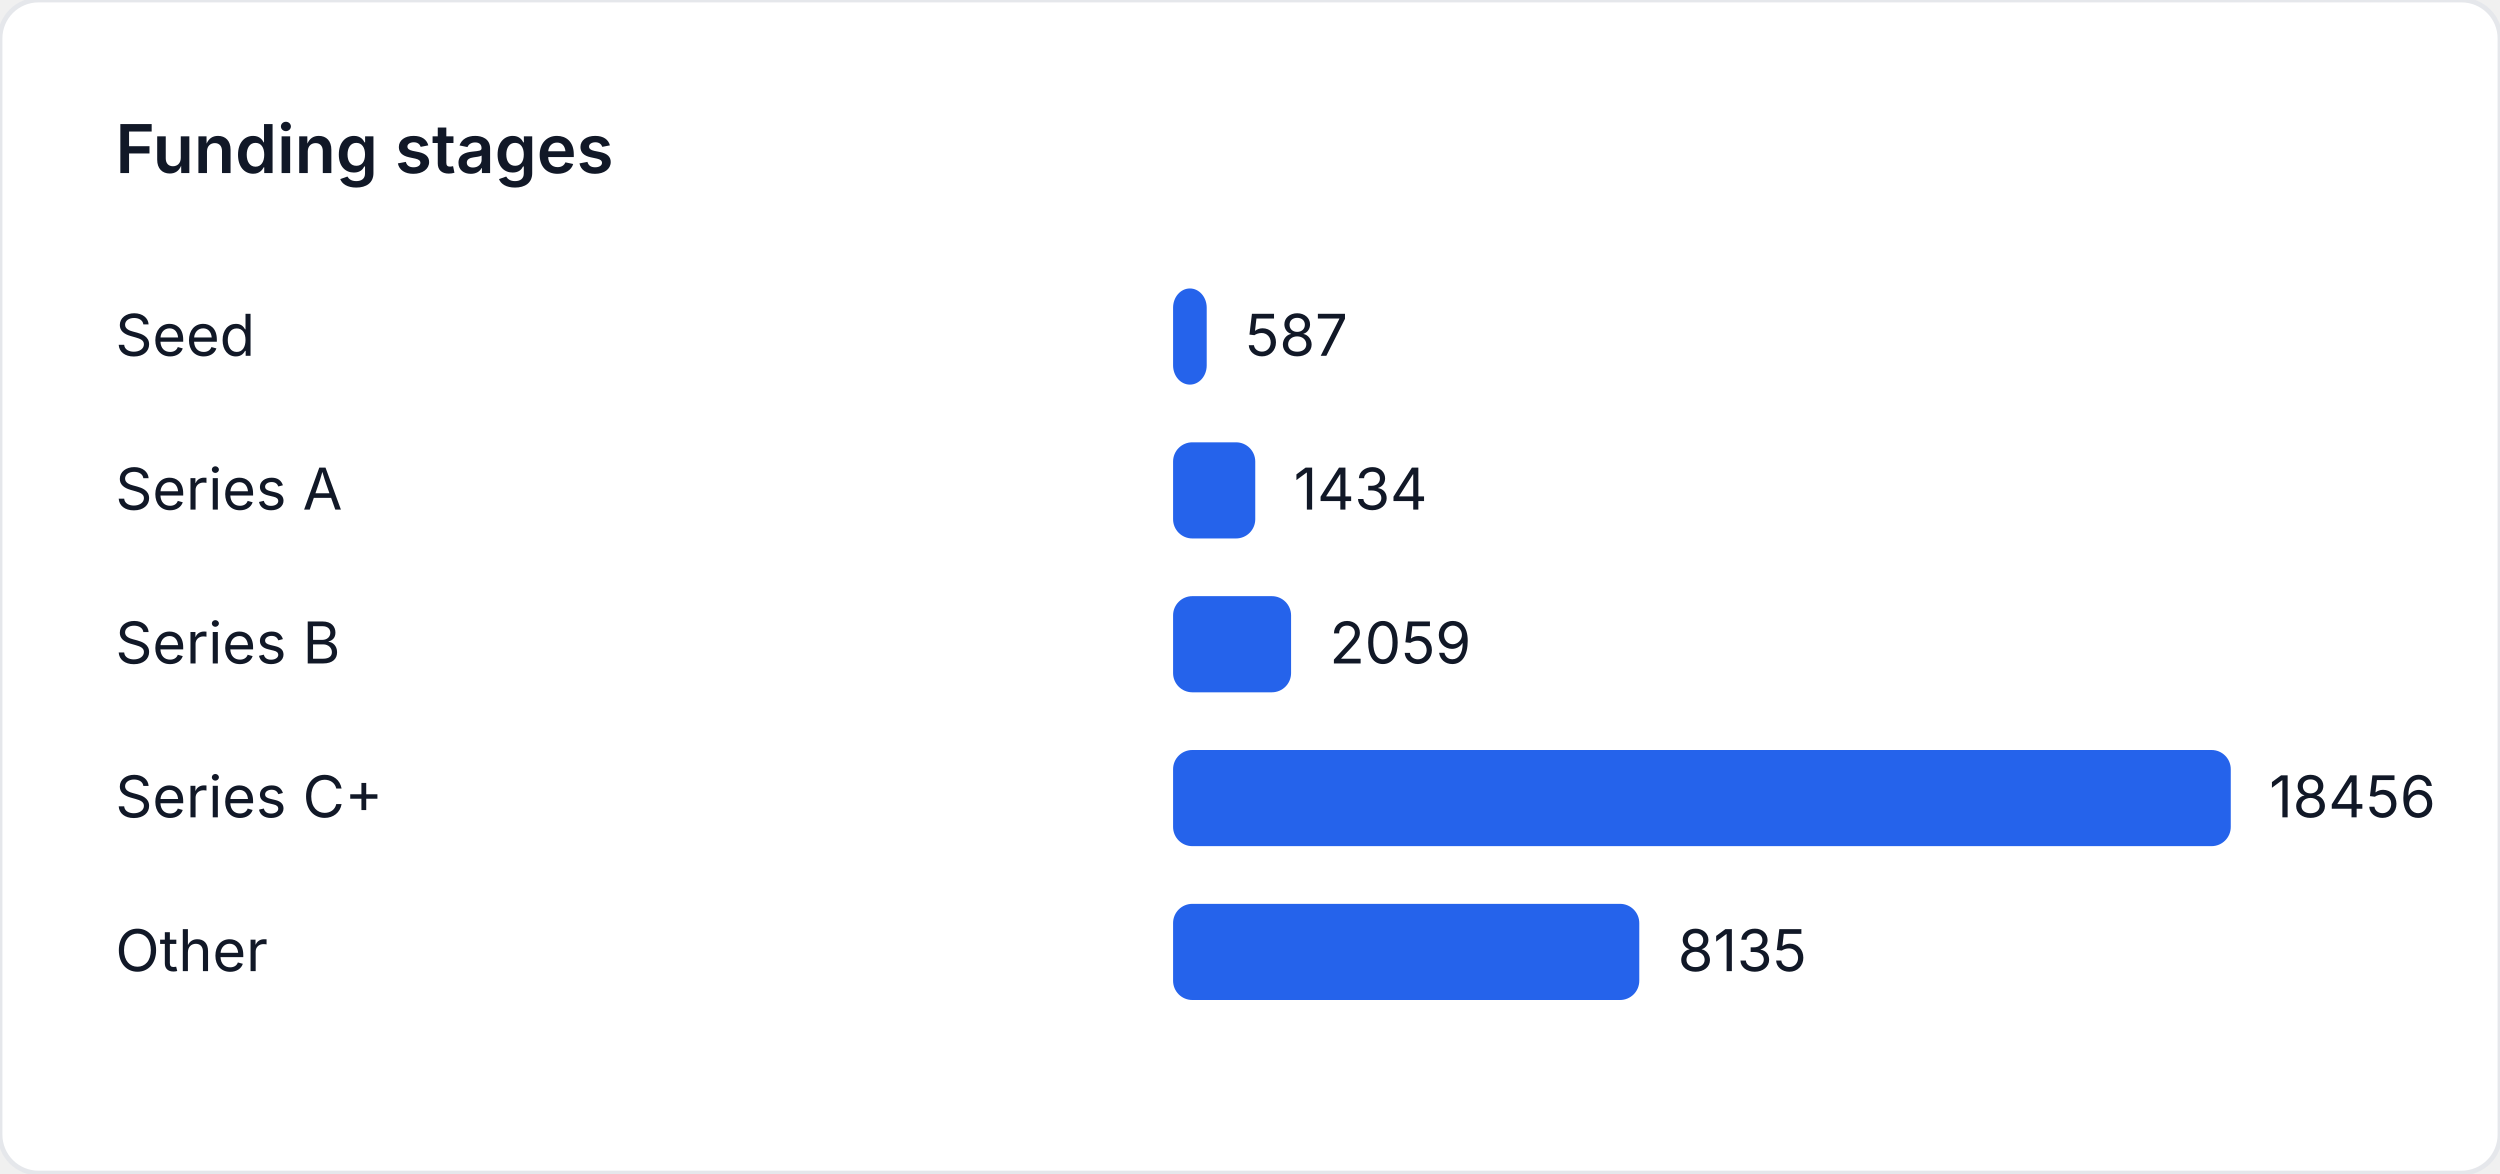
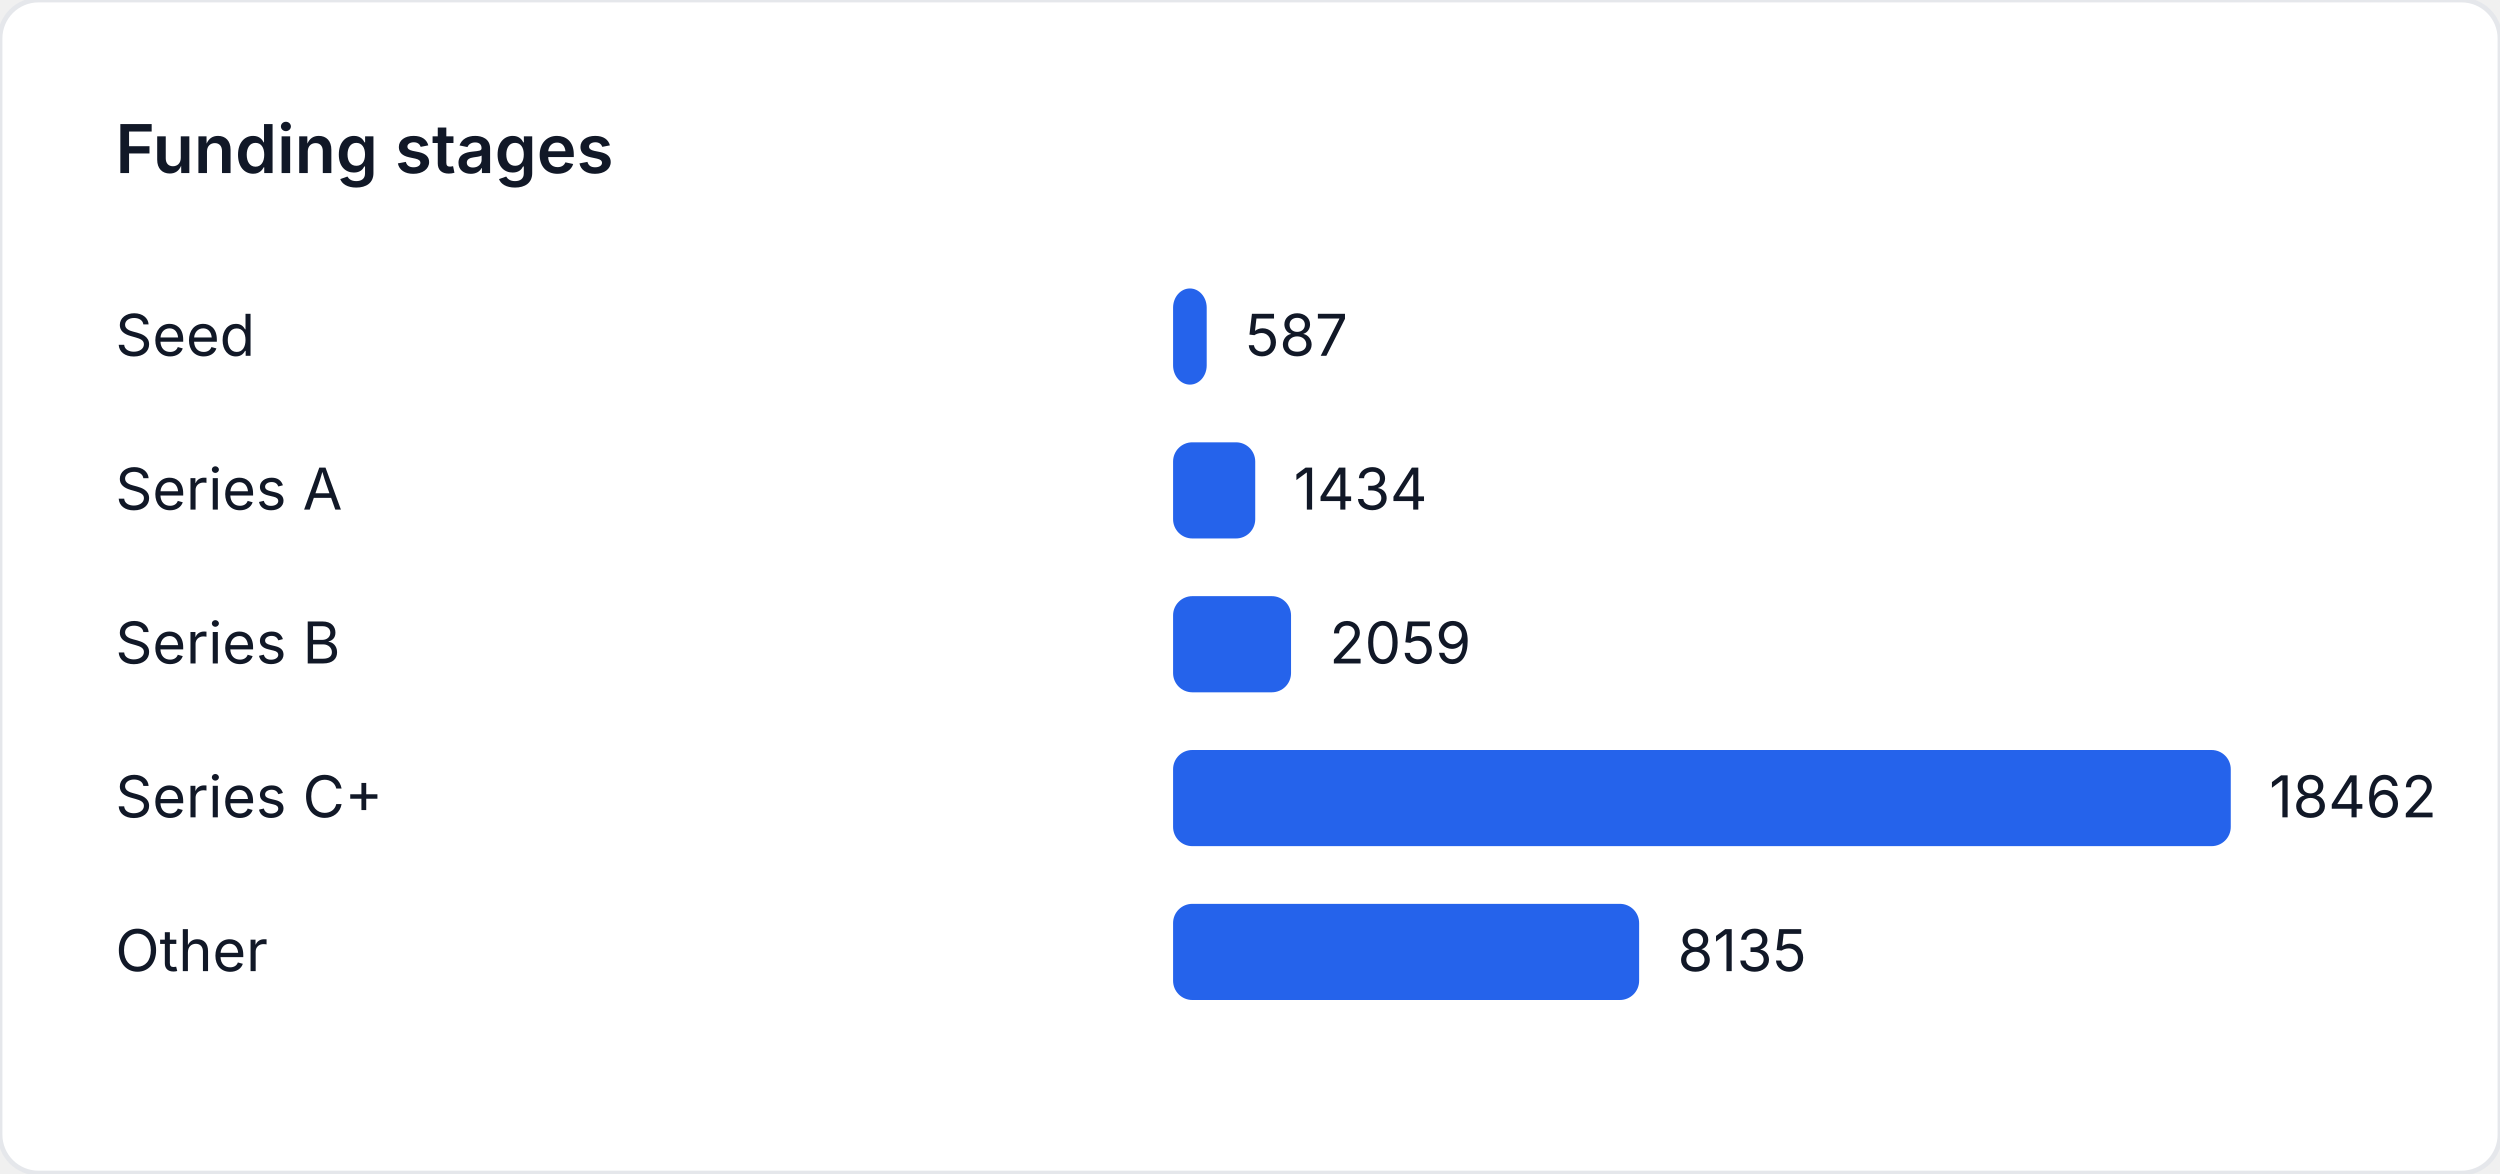
<svg xmlns="http://www.w3.org/2000/svg" width="520" height="244" viewBox="0 0 520 244" role="img" aria-label="Funding stages">
  <style>
    text { font-family: "Inter", "Segoe UI", sans-serif; font-size: 12px; fill: #111827; }
    .title { font-size: 14px; font-weight: 600; }
  </style>
  <rect width="520" height="244" fill="#ffffff" rx="8" ry="8" stroke="#e5e7eb" />
  <text class="title" x="24" y="36">Funding stages</text>
  <text x="24" y="74">Seed</text>
-   <rect x="244" y="60" width="6.997" height="20" fill="#2563eb" rx="4" />
-   <text x="258.997" y="74">587</text>
+   <rect x="244" y="60" width="6.995" height="20" fill="#2563eb" rx="4" />
+   <text x="258.995" y="74">587</text>
  <text x="24" y="106">Series A</text>
-   <rect x="244" y="92" width="17.094" height="20" fill="#2563eb" rx="4" />
-   <text x="269.094" y="106">1434</text>
+   <rect x="244" y="92" width="17.088" height="20" fill="#2563eb" rx="4" />
+   <text x="269.088" y="106">1434</text>
  <text x="24" y="138">Series B</text>
-   <rect x="244" y="124" width="24.544" height="20" fill="#2563eb" rx="4" />
-   <text x="276.544" y="138">2059</text>
+   <rect x="244" y="124" width="24.536" height="20" fill="#2563eb" rx="4" />
+   <text x="276.536" y="138">2059</text>
  <text x="24" y="170">Series C+</text>
  <rect x="244" y="156" width="220" height="20" fill="#2563eb" rx="4" />
-   <text x="472" y="170">18456</text>
+   <text x="472" y="170">18462</text>
  <text x="24" y="202">Other</text>
-   <rect x="244" y="188" width="96.971" height="20" fill="#2563eb" rx="4" />
-   <text x="348.971" y="202">8135</text>
+   <rect x="244" y="188" width="96.94" height="20" fill="#2563eb" rx="4" />
+   <text x="348.94" y="202">8135</text>
</svg>
